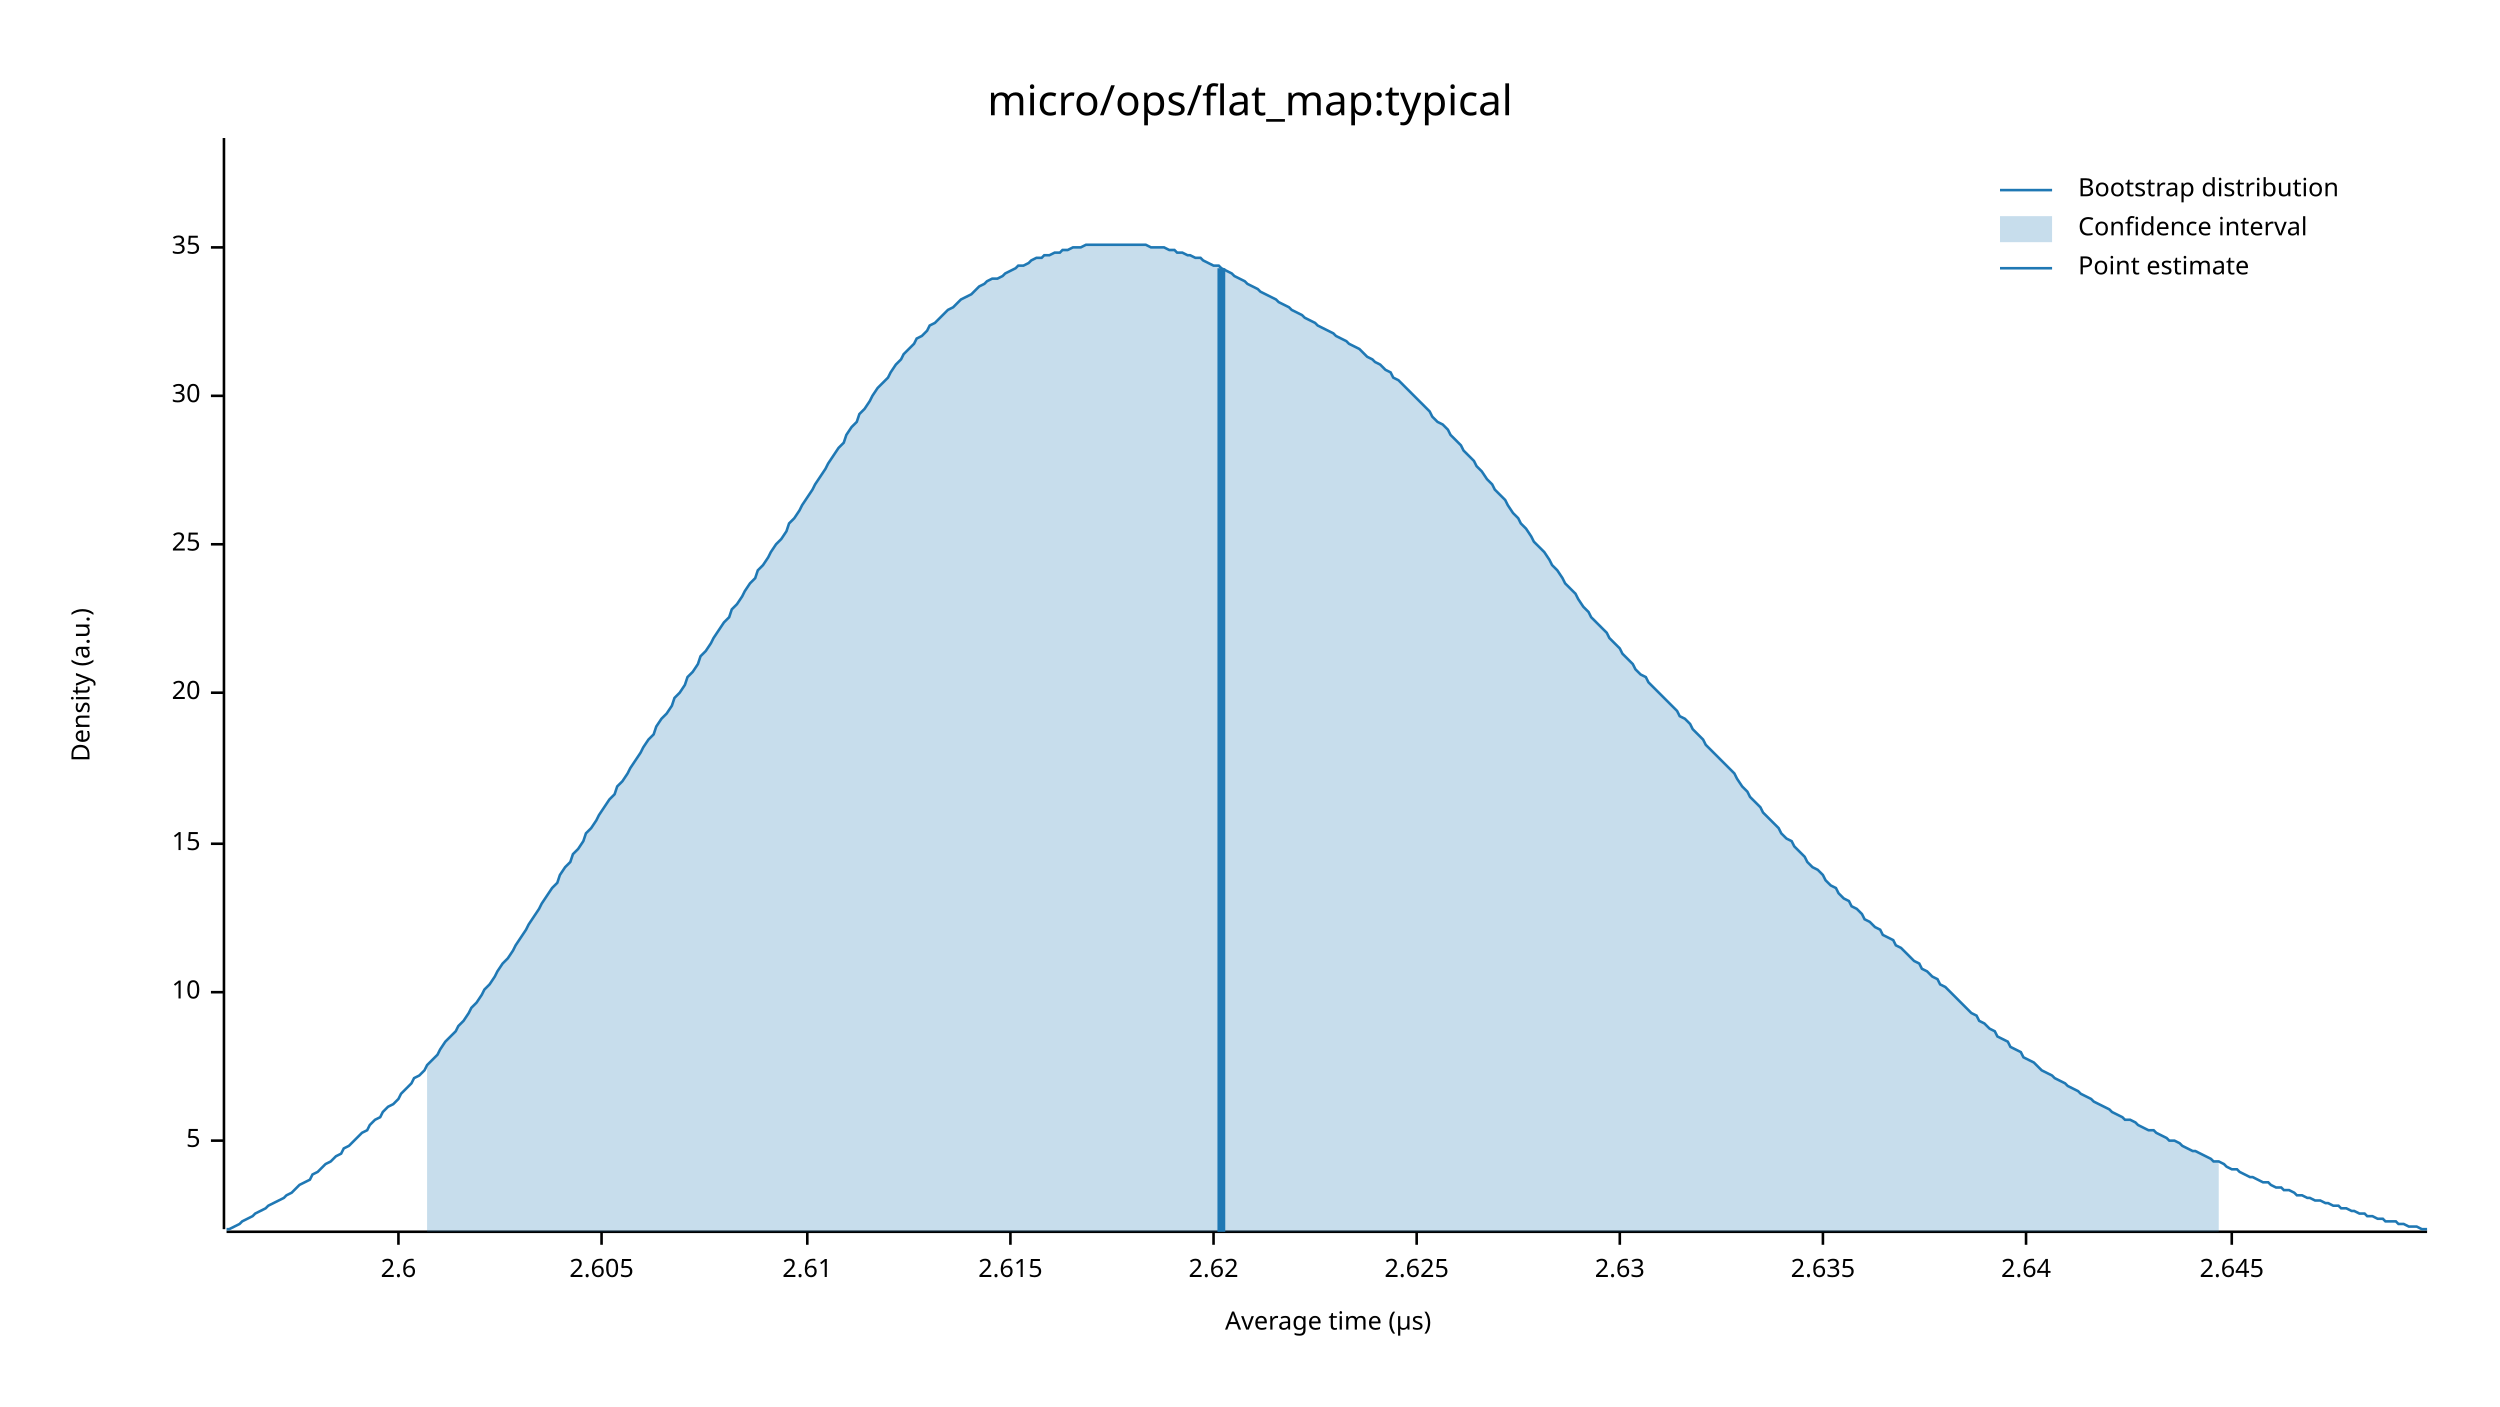
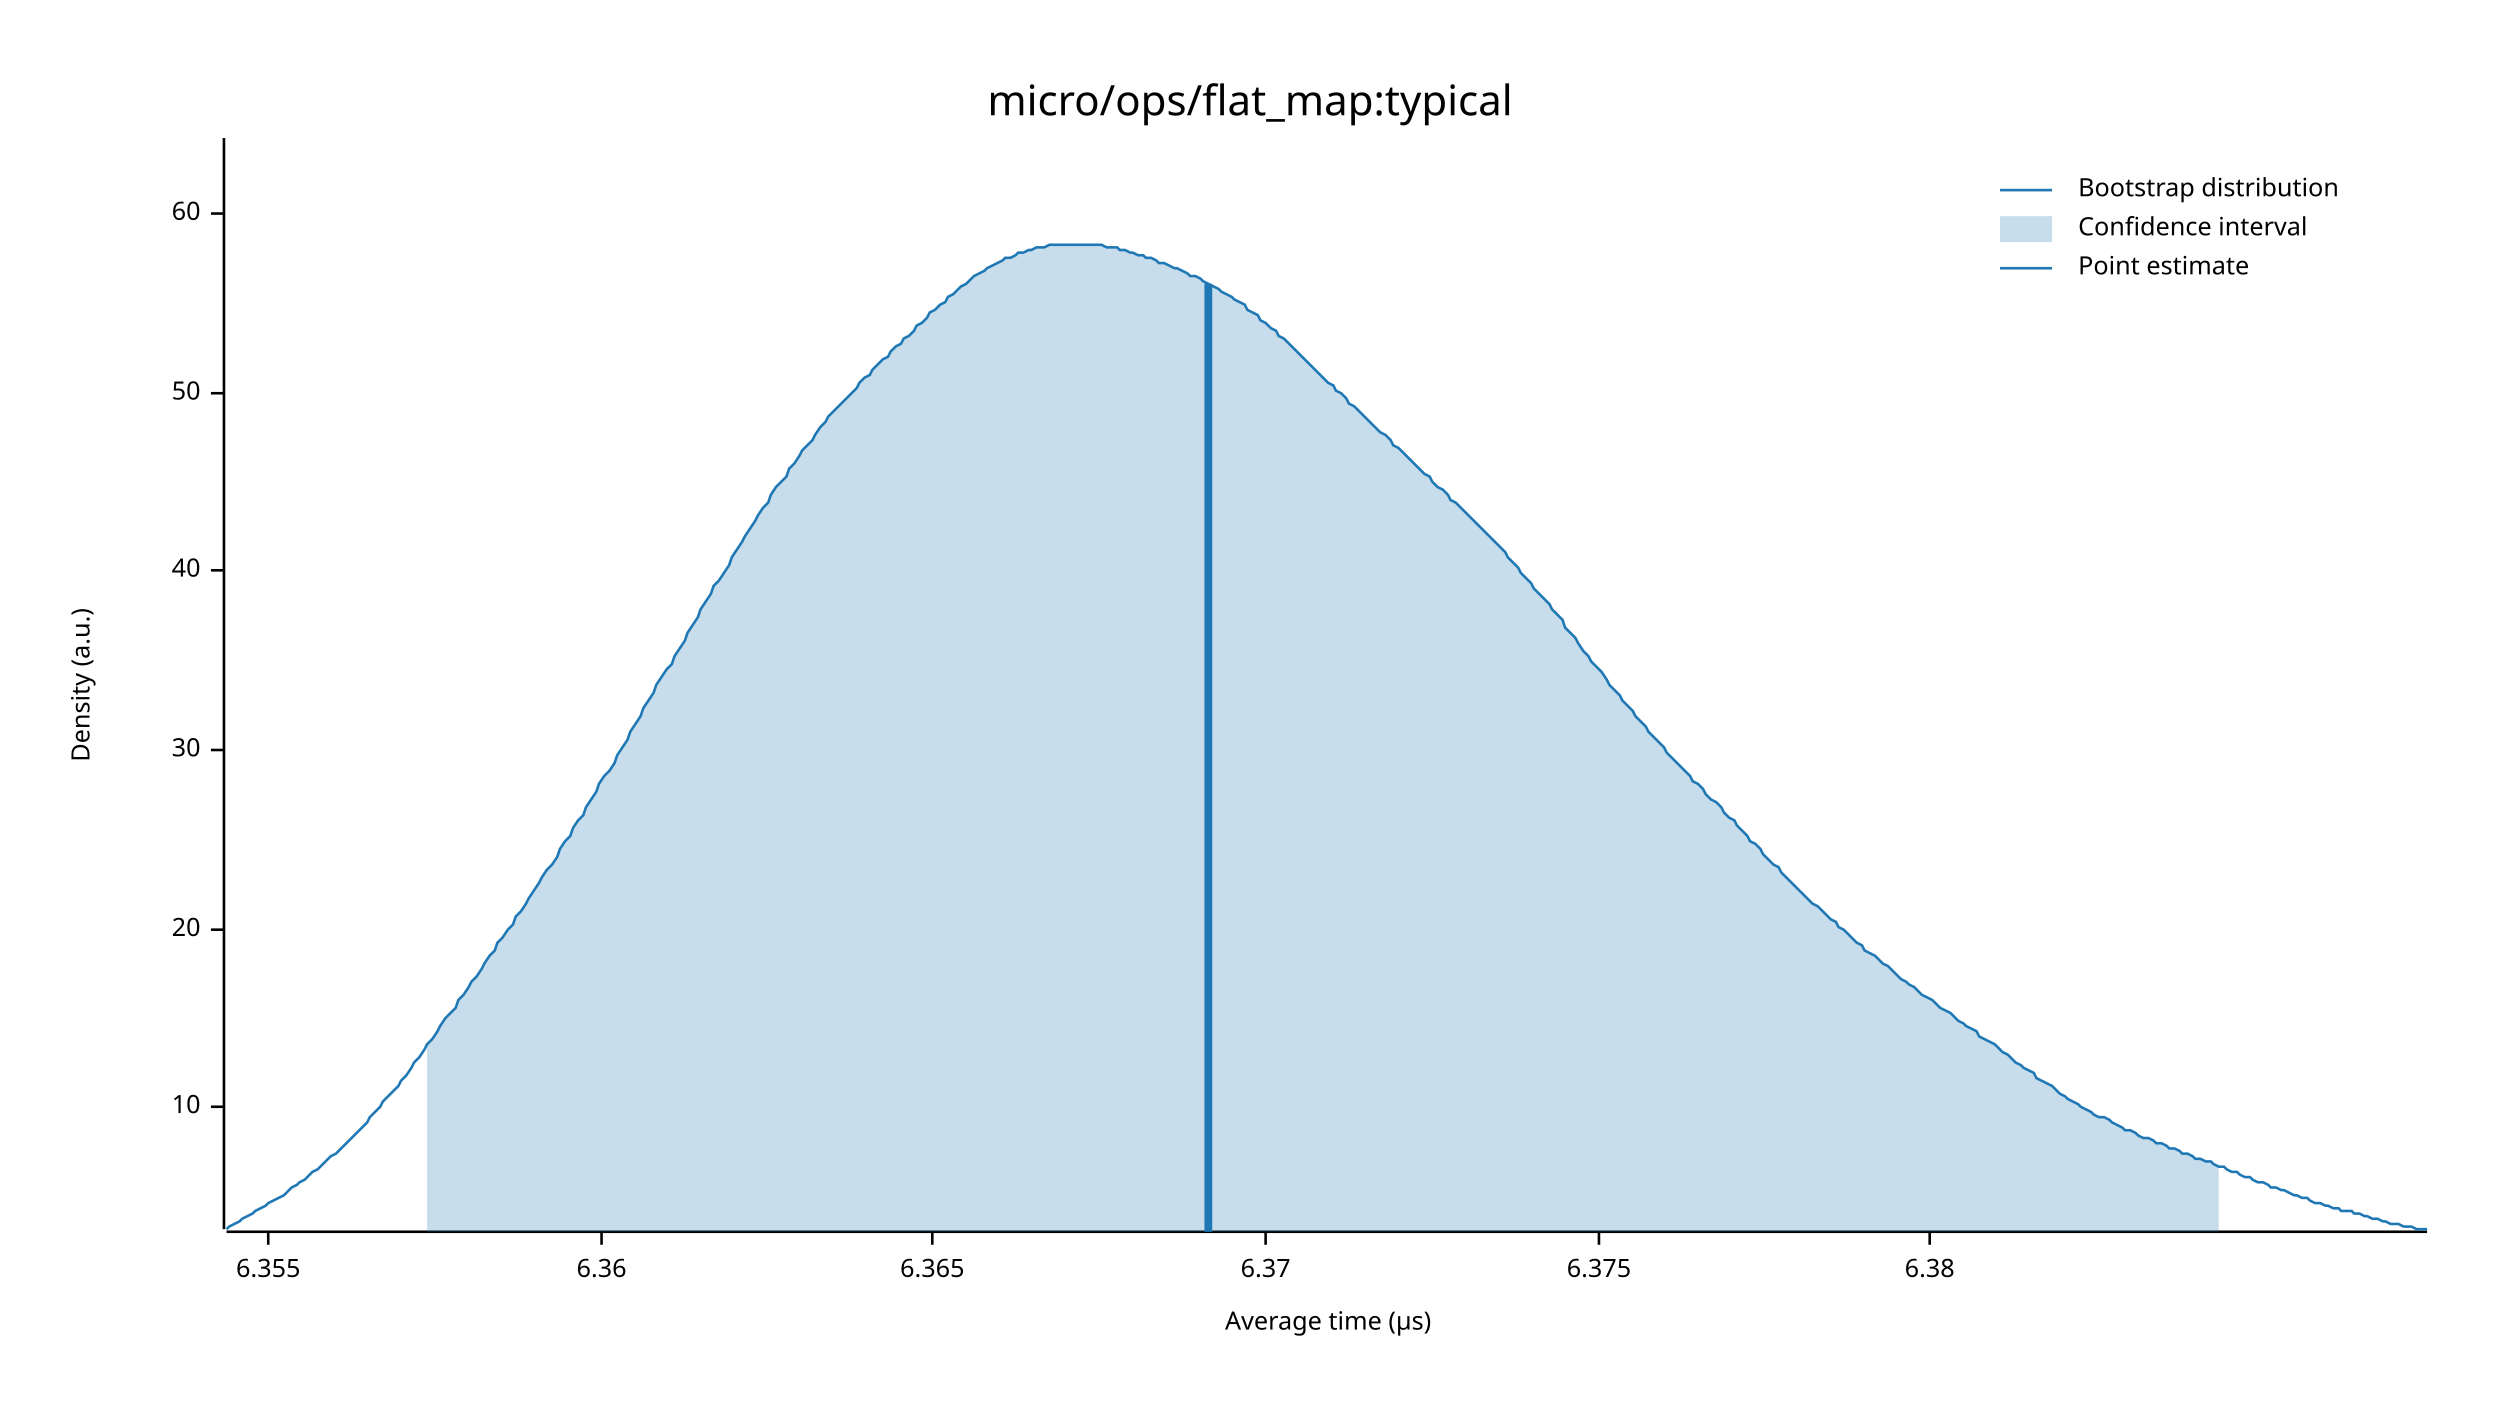
<svg xmlns="http://www.w3.org/2000/svg" width="960" height="540" viewBox="0 0 960 540">
  <text x="480" y="32" dy="0.76em" text-anchor="middle" font-family="sans-serif" font-size="16.129" opacity="1" fill="#000000">
micro/ops/flat_map:typical
</text>
  <text x="27" y="263" dy="0.76em" text-anchor="middle" font-family="sans-serif" font-size="9.677" opacity="1" fill="#000000" transform="rotate(270, 27, 263)">
Density (a.u.)
</text>
  <text x="510" y="513" dy="-0.5ex" text-anchor="middle" font-family="sans-serif" font-size="9.677" opacity="1" fill="#000000">
Average time (µs)
</text>
  <polyline fill="none" opacity="1" stroke="#000000" stroke-width="1" points="86,53 86,472 " />
-   <text x="77" y="438" dy="0.5ex" text-anchor="end" font-family="sans-serif" font-size="9.677" opacity="1" fill="#000000">
- 5
- </text>
-   <polyline fill="none" opacity="1" stroke="#000000" stroke-width="1" points="81,438 86,438 " />
-   <text x="77" y="381" dy="0.5ex" text-anchor="end" font-family="sans-serif" font-size="9.677" opacity="1" fill="#000000">
+   <text x="77" y="425" dy="0.5ex" text-anchor="end" font-family="sans-serif" font-size="9.677" opacity="1" fill="#000000">
10
</text>
-   <polyline fill="none" opacity="1" stroke="#000000" stroke-width="1" points="81,381 86,381 " />
-   <text x="77" y="324" dy="0.5ex" text-anchor="end" font-family="sans-serif" font-size="9.677" opacity="1" fill="#000000">
- 15
- </text>
-   <polyline fill="none" opacity="1" stroke="#000000" stroke-width="1" points="81,324 86,324 " />
-   <text x="77" y="266" dy="0.5ex" text-anchor="end" font-family="sans-serif" font-size="9.677" opacity="1" fill="#000000">
+   <polyline fill="none" opacity="1" stroke="#000000" stroke-width="1" points="81,425 86,425 " />
+   <text x="77" y="357" dy="0.5ex" text-anchor="end" font-family="sans-serif" font-size="9.677" opacity="1" fill="#000000">
20
</text>
-   <polyline fill="none" opacity="1" stroke="#000000" stroke-width="1" points="81,266 86,266 " />
-   <text x="77" y="209" dy="0.5ex" text-anchor="end" font-family="sans-serif" font-size="9.677" opacity="1" fill="#000000">
- 25
- </text>
-   <polyline fill="none" opacity="1" stroke="#000000" stroke-width="1" points="81,209 86,209 " />
-   <text x="77" y="152" dy="0.5ex" text-anchor="end" font-family="sans-serif" font-size="9.677" opacity="1" fill="#000000">
+   <polyline fill="none" opacity="1" stroke="#000000" stroke-width="1" points="81,357 86,357 " />
+   <text x="77" y="288" dy="0.5ex" text-anchor="end" font-family="sans-serif" font-size="9.677" opacity="1" fill="#000000">
30
</text>
-   <polyline fill="none" opacity="1" stroke="#000000" stroke-width="1" points="81,152 86,152 " />
-   <text x="77" y="95" dy="0.5ex" text-anchor="end" font-family="sans-serif" font-size="9.677" opacity="1" fill="#000000">
- 35
+   <polyline fill="none" opacity="1" stroke="#000000" stroke-width="1" points="81,288 86,288 " />
+   <text x="77" y="219" dy="0.5ex" text-anchor="end" font-family="sans-serif" font-size="9.677" opacity="1" fill="#000000">
+ 40
</text>
-   <polyline fill="none" opacity="1" stroke="#000000" stroke-width="1" points="81,95 86,95 " />
+   <polyline fill="none" opacity="1" stroke="#000000" stroke-width="1" points="81,219 86,219 " />
+   <text x="77" y="151" dy="0.5ex" text-anchor="end" font-family="sans-serif" font-size="9.677" opacity="1" fill="#000000">
+ 50
+ </text>
+   <polyline fill="none" opacity="1" stroke="#000000" stroke-width="1" points="81,151 86,151 " />
+   <text x="77" y="82" dy="0.5ex" text-anchor="end" font-family="sans-serif" font-size="9.677" opacity="1" fill="#000000">
+ 60
+ </text>
+   <polyline fill="none" opacity="1" stroke="#000000" stroke-width="1" points="81,82 86,82 " />
  <polyline fill="none" opacity="1" stroke="#000000" stroke-width="1" points="87,473 932,473 " />
-   <text x="153" y="483" dy="0.76em" text-anchor="middle" font-family="sans-serif" font-size="9.677" opacity="1" fill="#000000">
- 2.6
+   <text x="103" y="483" dy="0.76em" text-anchor="middle" font-family="sans-serif" font-size="9.677" opacity="1" fill="#000000">
+ 6.355
</text>
-   <polyline fill="none" opacity="1" stroke="#000000" stroke-width="1" points="153,473 153,478 " />
+   <polyline fill="none" opacity="1" stroke="#000000" stroke-width="1" points="103,473 103,478 " />
  <text x="231" y="483" dy="0.76em" text-anchor="middle" font-family="sans-serif" font-size="9.677" opacity="1" fill="#000000">
- 2.605
+ 6.36
</text>
  <polyline fill="none" opacity="1" stroke="#000000" stroke-width="1" points="231,473 231,478 " />
-   <text x="310" y="483" dy="0.76em" text-anchor="middle" font-family="sans-serif" font-size="9.677" opacity="1" fill="#000000">
- 2.61
+   <text x="358" y="483" dy="0.76em" text-anchor="middle" font-family="sans-serif" font-size="9.677" opacity="1" fill="#000000">
+ 6.365
</text>
-   <polyline fill="none" opacity="1" stroke="#000000" stroke-width="1" points="310,473 310,478 " />
-   <text x="388" y="483" dy="0.76em" text-anchor="middle" font-family="sans-serif" font-size="9.677" opacity="1" fill="#000000">
- 2.615
+   <polyline fill="none" opacity="1" stroke="#000000" stroke-width="1" points="358,473 358,478 " />
+   <text x="486" y="483" dy="0.76em" text-anchor="middle" font-family="sans-serif" font-size="9.677" opacity="1" fill="#000000">
+ 6.37
</text>
-   <polyline fill="none" opacity="1" stroke="#000000" stroke-width="1" points="388,473 388,478 " />
-   <text x="466" y="483" dy="0.76em" text-anchor="middle" font-family="sans-serif" font-size="9.677" opacity="1" fill="#000000">
- 2.62
+   <polyline fill="none" opacity="1" stroke="#000000" stroke-width="1" points="486,473 486,478 " />
+   <text x="614" y="483" dy="0.76em" text-anchor="middle" font-family="sans-serif" font-size="9.677" opacity="1" fill="#000000">
+ 6.375
</text>
-   <polyline fill="none" opacity="1" stroke="#000000" stroke-width="1" points="466,473 466,478 " />
-   <text x="544" y="483" dy="0.76em" text-anchor="middle" font-family="sans-serif" font-size="9.677" opacity="1" fill="#000000">
- 2.625
+   <polyline fill="none" opacity="1" stroke="#000000" stroke-width="1" points="614,473 614,478 " />
+   <text x="741" y="483" dy="0.76em" text-anchor="middle" font-family="sans-serif" font-size="9.677" opacity="1" fill="#000000">
+ 6.38
</text>
-   <polyline fill="none" opacity="1" stroke="#000000" stroke-width="1" points="544,473 544,478 " />
-   <text x="622" y="483" dy="0.76em" text-anchor="middle" font-family="sans-serif" font-size="9.677" opacity="1" fill="#000000">
- 2.63
- </text>
-   <polyline fill="none" opacity="1" stroke="#000000" stroke-width="1" points="622,473 622,478 " />
-   <text x="700" y="483" dy="0.76em" text-anchor="middle" font-family="sans-serif" font-size="9.677" opacity="1" fill="#000000">
- 2.635
- </text>
-   <polyline fill="none" opacity="1" stroke="#000000" stroke-width="1" points="700,473 700,478 " />
-   <text x="778" y="483" dy="0.76em" text-anchor="middle" font-family="sans-serif" font-size="9.677" opacity="1" fill="#000000">
- 2.64
- </text>
-   <polyline fill="none" opacity="1" stroke="#000000" stroke-width="1" points="778,473 778,478 " />
-   <text x="857" y="483" dy="0.76em" text-anchor="middle" font-family="sans-serif" font-size="9.677" opacity="1" fill="#000000">
- 2.645
- </text>
-   <polyline fill="none" opacity="1" stroke="#000000" stroke-width="1" points="857,473 857,478 " />
-   <polyline fill="none" opacity="1" stroke="#1F78B4" stroke-width="1" points="87,472 88,472 90,471 92,470 93,469 95,468 97,467 98,466 100,465 102,464 103,463 105,462 107,461 109,460 110,459 112,458 114,456 115,455 117,454 119,453 120,451 122,450 124,448 125,447 127,446 129,444 131,443 132,441 134,440 136,438 137,437 139,435 141,434 142,432 144,430 146,429 147,427 149,425 151,424 153,422 154,420 156,418 158,416 159,414 161,413 163,411 164,409 166,407 168,405 169,403 171,400 173,398 175,396 176,394 178,392 180,389 181,387 183,385 185,382 186,380 188,378 190,375 191,373 193,370 195,368 197,365 198,363 200,360 202,357 203,355 205,352 207,349 208,347 210,344 212,341 214,339 215,336 217,333 219,331 220,328 222,326 224,323 225,320 227,318 229,315 230,313 232,310 234,307 236,305 237,302 239,300 241,297 242,295 244,292 246,289 247,287 249,284 251,282 252,279 254,276 256,274 258,271 259,268 261,266 263,263 264,260 266,258 268,255 269,252 271,250 273,247 274,245 276,242 278,239 280,237 281,234 283,232 285,229 286,227 288,224 290,222 291,219 293,217 295,214 296,212 298,209 300,207 302,204 303,201 305,199 307,196 308,194 310,191 312,188 313,186 315,183 317,180 318,178 320,175 322,172 324,170 325,167 327,164 329,162 330,159 332,157 334,154 335,152 337,149 339,147 341,145 342,143 344,140 346,138 347,136 349,134 351,132 352,130 354,129 356,127 357,125 359,124 361,122 363,120 364,119 366,118 368,116 369,115 371,114 373,113 374,112 376,110 378,109 379,108 381,107 383,107 385,106 386,105 388,104 390,103 391,102 393,102 395,101 396,100 398,99 400,99 401,98 403,98 405,97 407,97 408,96 410,96 412,95 413,95 415,95 417,94 418,94 420,94 422,94 423,94 425,94 427,94 429,94 430,94 432,94 434,94 435,94 437,94 439,94 440,94 442,95 444,95 445,95 447,95 449,96 451,96 452,97 454,97 456,98 457,98 459,99 461,99 462,100 464,101 466,102 468,102 469,103 471,104 473,105 474,106 476,107 478,108 479,109 481,110 483,111 484,112 486,113 488,114 490,115 491,116 493,117 495,118 496,119 498,120 500,121 501,122 503,123 505,124 506,125 508,126 510,127 512,128 513,129 515,130 517,131 518,132 520,133 522,134 523,135 525,137 527,138 528,139 530,140 532,142 534,143 535,145 537,146 539,148 540,149 542,151 544,153 545,154 547,156 549,158 550,160 552,162 554,163 556,165 557,167 559,169 561,171 562,173 564,175 566,177 567,179 569,181 571,184 573,186 574,188 576,190 578,192 579,194 581,197 583,199 584,201 586,203 588,206 589,208 591,210 593,212 595,215 596,217 598,219 600,222 601,224 603,226 605,228 606,230 608,233 610,235 611,237 613,239 615,241 617,243 618,245 620,247 622,249 623,251 625,253 627,255 628,257 630,259 632,260 633,262 635,264 637,266 639,268 640,269 642,271 644,273 645,275 647,276 649,278 650,280 652,282 654,284 655,286 657,288 659,290 661,292 662,293 664,295 666,297 667,299 669,302 671,304 672,306 674,308 676,310 677,312 679,314 681,316 683,318 684,320 686,322 688,323 689,325 691,327 693,329 694,331 696,333 698,334 700,336 701,338 703,340 705,341 706,343 708,345 710,346 711,348 713,349 715,351 716,353 718,354 720,356 722,357 723,359 725,360 727,361 728,363 730,364 732,366 733,367 735,369 737,370 738,372 740,373 742,375 744,376 745,378 747,379 749,381 750,382 752,384 754,386 755,387 757,389 759,390 760,392 762,393 764,395 766,396 767,398 769,399 771,400 772,402 774,403 776,404 777,406 779,407 781,408 782,409 784,411 786,412 788,413 789,414 791,415 793,416 794,417 796,418 798,419 799,420 801,421 803,422 804,423 806,424 808,425 810,426 811,427 813,428 815,429 816,430 818,430 820,431 821,432 823,433 825,434 827,434 828,435 830,436 832,437 833,438 835,438 837,439 838,440 840,441 842,442 843,442 845,443 847,444 849,445 850,446 852,446 854,447 855,448 857,449 859,449 860,450 862,451 864,452 865,452 867,453 869,454 871,454 872,455 874,456 876,456 877,457 879,457 881,458 882,459 884,459 886,460 887,460 889,461 891,461 893,462 894,462 896,463 898,463 899,464 901,464 903,465 904,465 906,466 908,466 909,467 911,467 913,468 915,468 916,469 918,469 920,469 921,470 923,470 925,471 926,471 928,471 930,472 932,472 " />
-   <polygon opacity="0.25" fill="#1F78B4" points="164,409 166,407 168,405 169,403 171,400 173,398 175,396 176,394 178,392 180,389 181,387 183,385 185,382 186,380 188,378 190,375 191,373 193,370 195,368 197,365 198,363 200,360 202,357 203,355 205,352 207,349 208,347 210,344 212,341 214,339 215,336 217,333 219,331 220,328 222,326 224,323 225,320 227,318 229,315 230,313 232,310 234,307 236,305 237,302 239,300 241,297 242,295 244,292 246,289 247,287 249,284 251,282 252,279 254,276 256,274 258,271 259,268 261,266 263,263 264,260 266,258 268,255 269,252 271,250 273,247 274,245 276,242 278,239 280,237 281,234 283,232 285,229 286,227 288,224 290,222 291,219 293,217 295,214 296,212 298,209 300,207 302,204 303,201 305,199 307,196 308,194 310,191 312,188 313,186 315,183 317,180 318,178 320,175 322,172 324,170 325,167 327,164 329,162 330,159 332,157 334,154 335,152 337,149 339,147 341,145 342,143 344,140 346,138 347,136 349,134 351,132 352,130 354,129 356,127 357,125 359,124 361,122 363,120 364,119 366,118 368,116 369,115 371,114 373,113 374,112 376,110 378,109 379,108 381,107 383,107 385,106 386,105 388,104 390,103 391,102 393,102 395,101 396,100 398,99 400,99 401,98 403,98 405,97 407,97 408,96 410,96 412,95 413,95 415,95 417,94 418,94 420,94 422,94 423,94 425,94 427,94 429,94 430,94 432,94 434,94 435,94 437,94 439,94 440,94 442,95 444,95 445,95 447,95 449,96 451,96 452,97 454,97 456,98 457,98 459,99 461,99 462,100 464,101 466,102 468,102 469,103 471,104 473,105 474,106 476,107 478,108 479,109 481,110 483,111 484,112 486,113 488,114 490,115 491,116 493,117 495,118 496,119 498,120 500,121 501,122 503,123 505,124 506,125 508,126 510,127 512,128 513,129 515,130 517,131 518,132 520,133 522,134 523,135 525,137 527,138 528,139 530,140 532,142 534,143 535,145 537,146 539,148 540,149 542,151 544,153 545,154 547,156 549,158 550,160 552,162 554,163 556,165 557,167 559,169 561,171 562,173 564,175 566,177 567,179 569,181 571,184 573,186 574,188 576,190 578,192 579,194 581,197 583,199 584,201 586,203 588,206 589,208 591,210 593,212 595,215 596,217 598,219 600,222 601,224 603,226 605,228 606,230 608,233 610,235 611,237 613,239 615,241 617,243 618,245 620,247 622,249 623,251 625,253 627,255 628,257 630,259 632,260 633,262 635,264 637,266 639,268 640,269 642,271 644,273 645,275 647,276 649,278 650,280 652,282 654,284 655,286 657,288 659,290 661,292 662,293 664,295 666,297 667,299 669,302 671,304 672,306 674,308 676,310 677,312 679,314 681,316 683,318 684,320 686,322 688,323 689,325 691,327 693,329 694,331 696,333 698,334 700,336 701,338 703,340 705,341 706,343 708,345 710,346 711,348 713,349 715,351 716,353 718,354 720,356 722,357 723,359 725,360 727,361 728,363 730,364 732,366 733,367 735,369 737,370 738,372 740,373 742,375 744,376 745,378 747,379 749,381 750,382 752,384 754,386 755,387 757,389 759,390 760,392 762,393 764,395 766,396 767,398 769,399 771,400 772,402 774,403 776,404 777,406 779,407 781,408 782,409 784,411 786,412 788,413 789,414 791,415 793,416 794,417 796,418 798,419 799,420 801,421 803,422 804,423 806,424 808,425 810,426 811,427 813,428 815,429 816,430 818,430 820,431 821,432 823,433 825,434 827,434 828,435 830,436 832,437 833,438 835,438 837,439 838,440 840,441 842,442 843,442 845,443 847,444 849,445 850,446 852,446 852,473 164,473 " />
-   <polyline fill="none" opacity="1" stroke="#1F78B4" stroke-width="3" points="469,473 469,103 " />
+   <polyline fill="none" opacity="1" stroke="#000000" stroke-width="1" points="741,473 741,478 " />
+   <polyline fill="none" opacity="1" stroke="#1F78B4" stroke-width="1" points="87,472 88,471 90,470 92,469 93,468 95,467 97,466 98,465 100,464 102,463 103,462 105,461 107,460 109,459 110,458 112,456 114,455 115,454 117,453 119,451 120,450 122,449 124,447 125,446 127,444 129,443 131,441 132,440 134,438 136,436 137,435 139,433 141,431 142,429 144,427 146,425 147,423 149,421 151,419 153,417 154,415 156,413 158,410 159,408 161,406 163,403 164,401 166,399 168,396 169,394 171,391 173,389 175,387 176,384 178,382 180,379 181,377 183,375 185,372 186,370 188,367 190,365 191,362 193,360 195,357 197,355 198,352 200,350 202,347 203,345 205,342 207,339 208,337 210,334 212,332 214,329 215,326 217,323 219,321 220,318 222,315 224,313 225,310 227,307 229,304 230,301 232,298 234,296 236,293 237,290 239,287 241,284 242,281 244,278 246,275 247,272 249,269 251,266 252,263 254,260 256,257 258,255 259,252 261,249 263,246 264,243 266,240 268,237 269,234 271,231 273,228 274,225 276,223 278,220 280,217 281,214 283,211 285,208 286,206 288,203 290,200 291,198 293,195 295,193 296,190 298,187 300,185 302,183 303,180 305,178 307,175 308,173 310,171 312,169 313,167 315,164 317,162 318,160 320,158 322,156 324,154 325,153 327,151 329,149 330,147 332,145 334,144 335,142 337,140 339,138 341,137 342,135 344,133 346,132 347,130 349,129 351,127 352,125 354,124 356,122 357,120 359,119 361,117 363,116 364,114 366,113 368,111 369,110 371,109 373,107 374,106 376,105 378,104 379,103 381,102 383,101 385,100 386,99 388,99 390,98 391,97 393,97 395,96 396,96 398,95 400,95 401,95 403,94 405,94 407,94 408,94 410,94 412,94 413,94 415,94 417,94 418,94 420,94 422,94 423,94 425,95 427,95 429,95 430,96 432,96 434,97 435,97 437,98 439,98 440,99 442,99 444,100 445,101 447,101 449,102 451,103 452,103 454,104 456,105 457,106 459,106 461,107 462,108 464,109 466,110 468,111 469,112 471,113 473,114 474,115 476,116 478,117 479,119 481,120 483,121 484,123 486,124 488,126 490,127 491,129 493,130 495,132 496,133 498,135 500,137 501,138 503,140 505,142 506,143 508,145 510,147 512,148 513,150 515,151 517,153 518,155 520,156 522,158 523,159 525,161 527,163 528,164 530,166 532,167 534,169 535,171 537,172 539,174 540,175 542,177 544,179 545,180 547,182 549,183 550,185 552,187 554,188 556,190 557,192 559,193 561,195 562,196 564,198 566,200 567,201 569,203 571,205 573,207 574,208 576,210 578,212 579,214 581,216 583,218 584,220 586,222 588,224 589,226 591,228 593,230 595,232 596,234 598,236 600,238 601,241 603,243 605,245 606,247 608,250 610,252 611,254 613,256 615,258 617,261 618,263 620,265 622,267 623,269 625,271 627,273 628,275 630,277 632,279 633,281 635,283 637,285 639,287 640,289 642,291 644,293 645,294 647,296 649,298 650,300 652,301 654,303 655,305 657,307 659,308 661,310 662,312 664,314 666,315 667,317 669,319 671,321 672,323 674,324 676,326 677,328 679,330 681,332 683,333 684,335 686,337 688,339 689,340 691,342 693,344 694,345 696,347 698,348 700,350 701,351 703,353 705,354 706,356 708,357 710,359 711,360 713,362 715,363 716,365 718,366 720,367 722,369 723,370 725,371 727,373 728,374 730,376 732,377 733,378 735,379 737,381 738,382 740,383 742,384 744,386 745,387 747,388 749,389 750,390 752,392 754,393 755,394 757,395 759,396 760,398 762,399 764,400 766,401 767,402 769,404 771,405 772,406 774,408 776,409 777,410 779,411 781,412 782,414 784,415 786,416 788,417 789,418 791,420 793,421 794,422 796,423 798,424 799,425 801,426 803,427 804,428 806,429 808,429 810,430 811,431 813,432 815,433 816,434 818,434 820,435 821,436 823,437 825,437 827,438 828,439 830,439 832,440 833,441 835,441 837,442 838,443 840,443 842,444 843,445 845,445 847,446 849,446 850,447 852,448 854,448 855,449 857,450 859,450 860,451 862,452 864,452 865,453 867,454 869,454 871,455 872,456 874,456 876,457 877,457 879,458 881,459 882,459 884,460 886,460 887,461 889,462 891,462 893,463 894,463 896,464 898,464 899,465 901,465 903,465 904,466 906,466 908,467 909,467 911,468 913,468 915,469 916,469 918,470 920,470 921,470 923,471 925,471 926,471 928,472 930,472 932,472 " />
+   <polygon opacity="0.25" fill="#1F78B4" points="164,401 166,399 168,396 169,394 171,391 173,389 175,387 176,384 178,382 180,379 181,377 183,375 185,372 186,370 188,367 190,365 191,362 193,360 195,357 197,355 198,352 200,350 202,347 203,345 205,342 207,339 208,337 210,334 212,332 214,329 215,326 217,323 219,321 220,318 222,315 224,313 225,310 227,307 229,304 230,301 232,298 234,296 236,293 237,290 239,287 241,284 242,281 244,278 246,275 247,272 249,269 251,266 252,263 254,260 256,257 258,255 259,252 261,249 263,246 264,243 266,240 268,237 269,234 271,231 273,228 274,225 276,223 278,220 280,217 281,214 283,211 285,208 286,206 288,203 290,200 291,198 293,195 295,193 296,190 298,187 300,185 302,183 303,180 305,178 307,175 308,173 310,171 312,169 313,167 315,164 317,162 318,160 320,158 322,156 324,154 325,153 327,151 329,149 330,147 332,145 334,144 335,142 337,140 339,138 341,137 342,135 344,133 346,132 347,130 349,129 351,127 352,125 354,124 356,122 357,120 359,119 361,117 363,116 364,114 366,113 368,111 369,110 371,109 373,107 374,106 376,105 378,104 379,103 381,102 383,101 385,100 386,99 388,99 390,98 391,97 393,97 395,96 396,96 398,95 400,95 401,95 403,94 405,94 407,94 408,94 410,94 412,94 413,94 415,94 417,94 418,94 420,94 422,94 423,94 425,95 427,95 429,95 430,96 432,96 434,97 435,97 437,98 439,98 440,99 442,99 444,100 445,101 447,101 449,102 451,103 452,103 454,104 456,105 457,106 459,106 461,107 462,108 464,109 466,110 468,111 469,112 471,113 473,114 474,115 476,116 478,117 479,119 481,120 483,121 484,123 486,124 488,126 490,127 491,129 493,130 495,132 496,133 498,135 500,137 501,138 503,140 505,142 506,143 508,145 510,147 512,148 513,150 515,151 517,153 518,155 520,156 522,158 523,159 525,161 527,163 528,164 530,166 532,167 534,169 535,171 537,172 539,174 540,175 542,177 544,179 545,180 547,182 549,183 550,185 552,187 554,188 556,190 557,192 559,193 561,195 562,196 564,198 566,200 567,201 569,203 571,205 573,207 574,208 576,210 578,212 579,214 581,216 583,218 584,220 586,222 588,224 589,226 591,228 593,230 595,232 596,234 598,236 600,238 601,241 603,243 605,245 606,247 608,250 610,252 611,254 613,256 615,258 617,261 618,263 620,265 622,267 623,269 625,271 627,273 628,275 630,277 632,279 633,281 635,283 637,285 639,287 640,289 642,291 644,293 645,294 647,296 649,298 650,300 652,301 654,303 655,305 657,307 659,308 661,310 662,312 664,314 666,315 667,317 669,319 671,321 672,323 674,324 676,326 677,328 679,330 681,332 683,333 684,335 686,337 688,339 689,340 691,342 693,344 694,345 696,347 698,348 700,350 701,351 703,353 705,354 706,356 708,357 710,359 711,360 713,362 715,363 716,365 718,366 720,367 722,369 723,370 725,371 727,373 728,374 730,376 732,377 733,378 735,379 737,381 738,382 740,383 742,384 744,386 745,387 747,388 749,389 750,390 752,392 754,393 755,394 757,395 759,396 760,398 762,399 764,400 766,401 767,402 769,404 771,405 772,406 774,408 776,409 777,410 779,411 781,412 782,414 784,415 786,416 788,417 789,418 791,420 793,421 794,422 796,423 798,424 799,425 801,426 803,427 804,428 806,429 808,429 810,430 811,431 813,432 815,433 816,434 818,434 820,435 821,436 823,437 825,437 827,438 828,439 830,439 832,440 833,441 835,441 837,442 838,443 840,443 842,444 843,445 845,445 847,446 849,446 850,447 852,448 852,473 164,473 " />
+   <polyline fill="none" opacity="1" stroke="#1F78B4" stroke-width="3" points="464,473 464,109 " />
  <text x="798" y="68" dy="0.76em" text-anchor="start" font-family="sans-serif" font-size="9.677" opacity="1" fill="#000000">
Bootstrap distribution
</text>
  <text x="798" y="83" dy="0.76em" text-anchor="start" font-family="sans-serif" font-size="9.677" opacity="1" fill="#000000">
Confidence interval
</text>
  <text x="798" y="98" dy="0.76em" text-anchor="start" font-family="sans-serif" font-size="9.677" opacity="1" fill="#000000">
Point estimate
</text>
  <polyline fill="none" opacity="1" stroke="#1F78B4" stroke-width="1" points="768,73 788,73 " />
  <rect x="768" y="83" width="20" height="10" opacity="0.25" fill="#1F78B4" stroke="none" />
  <polyline fill="none" opacity="1" stroke="#1F78B4" stroke-width="1" points="768,103 788,103 " />
</svg>
